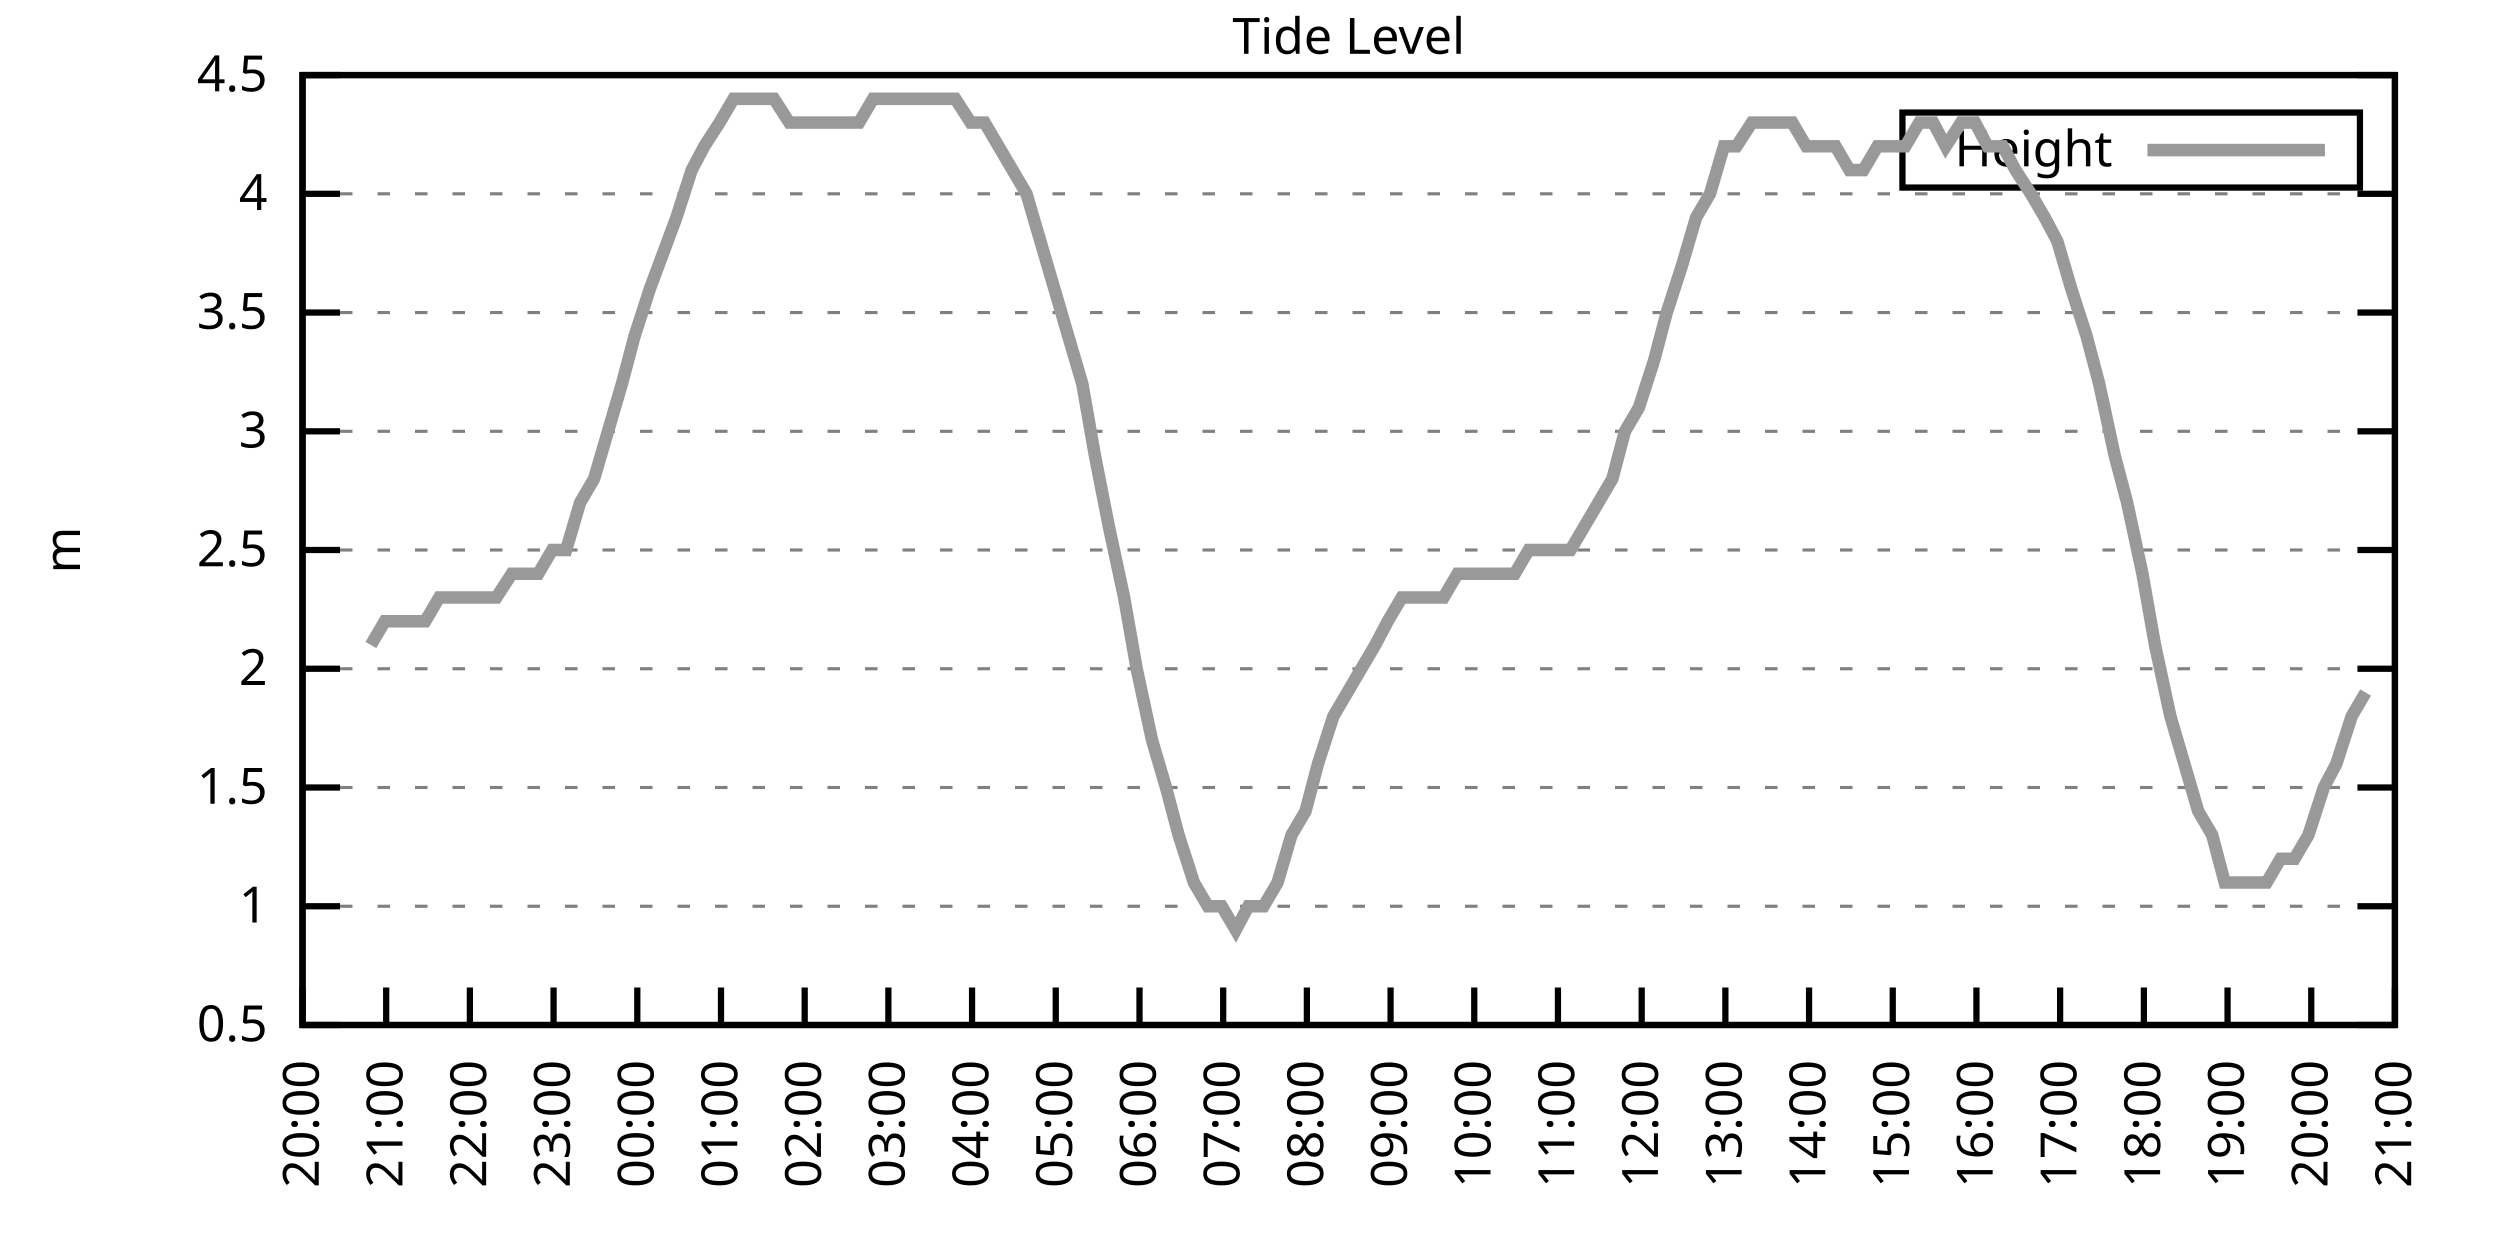
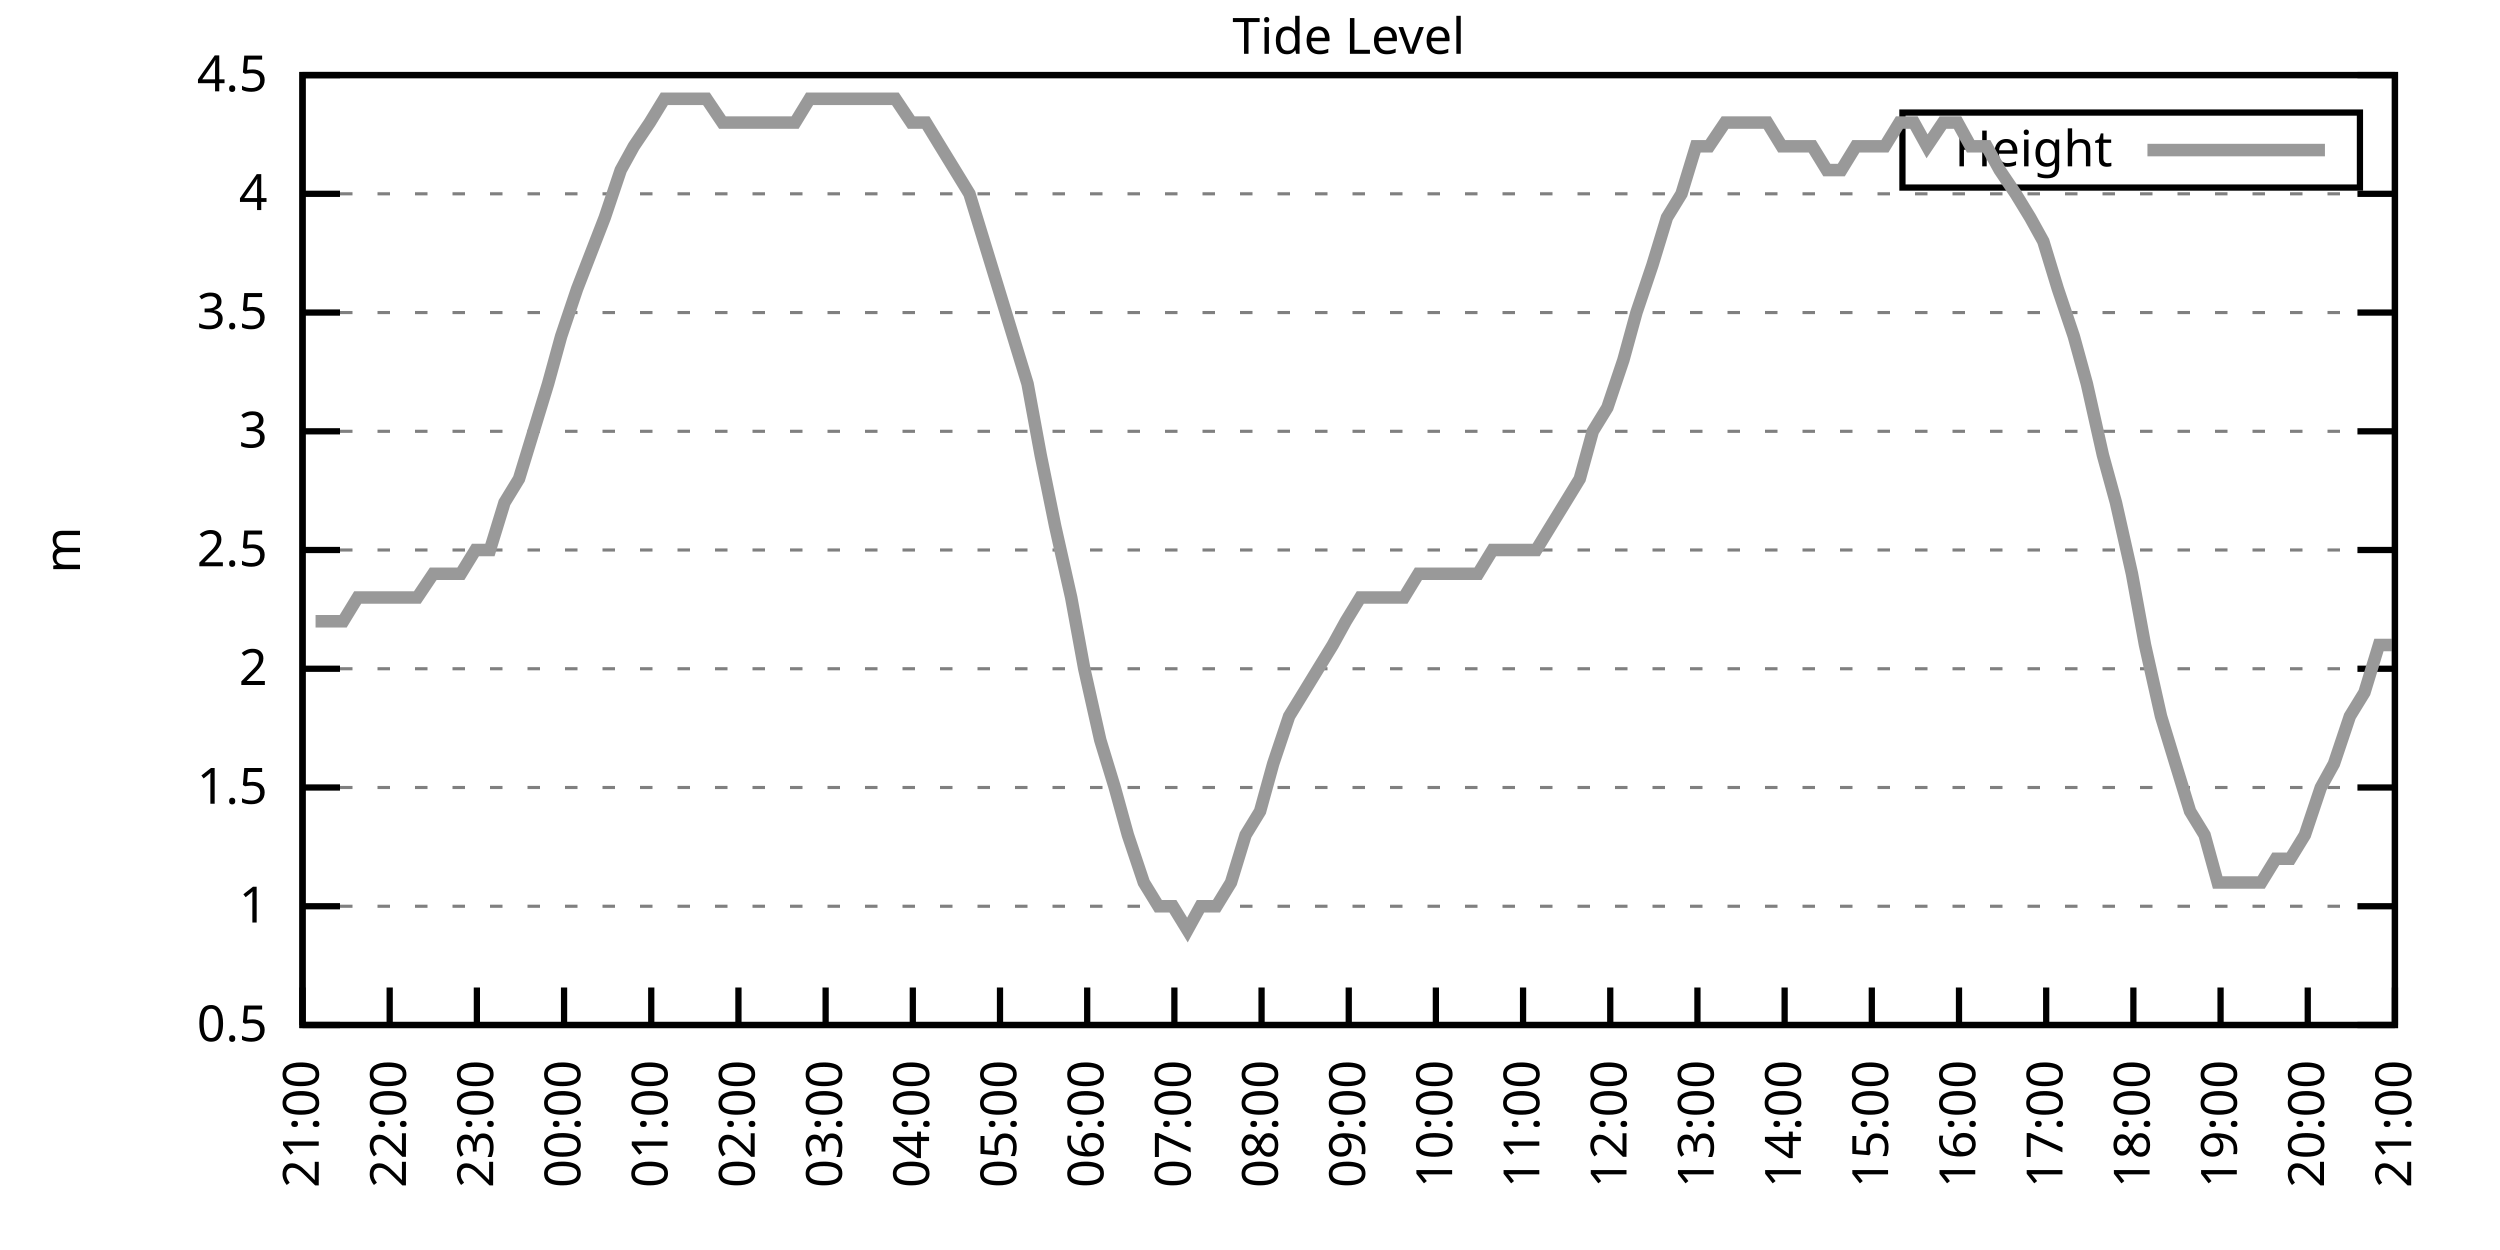
<svg xmlns="http://www.w3.org/2000/svg" xmlns:xlink="http://www.w3.org/1999/xlink" width="400" height="200" viewBox="0 0 400 200">
  <g id="gnuplot_canvas">
    <rect x="0" y="0" width="400" height="200" fill="none" />
    <defs>
      <circle id="gpDot" r="0.5" stroke-width="0.5" stroke="currentColor" />
      <path id="gpPt0" stroke-width="0.333" stroke="currentColor" d="M-1,0 h2 M0,-1 v2" />
      <path id="gpPt1" stroke-width="0.333" stroke="currentColor" d="M-1,-1 L1,1 M1,-1 L-1,1" />
      <path id="gpPt2" stroke-width="0.333" stroke="currentColor" d="M-1,0 L1,0 M0,-1 L0,1 M-1,-1 L1,1 M-1,1 L1,-1" />
      <rect id="gpPt3" stroke-width="0.333" stroke="currentColor" x="-1" y="-1" width="2" height="2" />
      <rect id="gpPt4" stroke-width="0.333" stroke="currentColor" fill="currentColor" x="-1" y="-1" width="2" height="2" />
      <circle id="gpPt5" stroke-width="0.333" stroke="currentColor" cx="0" cy="0" r="1" />
      <use xlink:href="#gpPt5" id="gpPt6" fill="currentColor" stroke="none" />
      <path id="gpPt7" stroke-width="0.333" stroke="currentColor" d="M0,-1.33 L-1.33,0.67 L1.33,0.67 z" />
      <use xlink:href="#gpPt7" id="gpPt8" fill="currentColor" stroke="none" />
      <use xlink:href="#gpPt7" id="gpPt9" stroke="currentColor" transform="rotate(180)" />
      <use xlink:href="#gpPt9" id="gpPt10" fill="currentColor" stroke="none" />
      <use xlink:href="#gpPt3" id="gpPt11" stroke="currentColor" transform="rotate(45)" />
      <use xlink:href="#gpPt11" id="gpPt12" fill="currentColor" stroke="none" />
      <path id="gpPt13" stroke-width="0.333" stroke="currentColor" d="M0,1.330 L1.265,0.411 L0.782,-1.067 L-0.782,-1.076 L-1.265,0.411 z" />
      <use xlink:href="#gpPt13" id="gpPt14" fill="currentColor" stroke="none" />
      <filter id="textbox" filterUnits="objectBoundingBox" x="0" y="0" height="1" width="1">
        <feFlood flood-color="white" flood-opacity="1" result="bgnd" />
        <feComposite in="SourceGraphic" in2="bgnd" operator="atop" />
      </filter>
      <filter id="greybox" filterUnits="objectBoundingBox" x="0" y="0" height="1" width="1">
        <feFlood flood-color="lightgrey" flood-opacity="1" result="grey" />
        <feComposite in="SourceGraphic" in2="grey" operator="atop" />
      </filter>
    </defs>
    <g fill="none" color="white" stroke="currentColor" stroke-width="1.00" stroke-linecap="butt" stroke-linejoin="miter">
</g>
    <g fill="none" color="black" stroke="currentColor" stroke-width="1.00" stroke-linecap="butt" stroke-linejoin="miter">
      <g stroke="none" shape-rendering="crispEdges">
        <polygon fill="rgb(255, 255, 255)" points="48.40,164.00 383.18,164.00 383.18,12.02 48.40,12.02 " />
      </g>
    </g>
    <g fill="none" color="black" stroke="currentColor" stroke-width="1.00" stroke-linecap="butt" stroke-linejoin="miter">
</g>
    <g fill="none" color="black" stroke="black" stroke-width="0.50" stroke-linecap="butt" stroke-linejoin="miter">
</g>
    <g fill="none" color="gray" stroke="currentColor" stroke-width="0.50" stroke-linecap="butt" stroke-linejoin="miter">
      <path stroke="gray" stroke-dasharray="2,4" class="gridline" d="M48.40,164.00 L383.19,164.00  " />
    </g>
    <g fill="none" color="gray" stroke="gray" stroke-width="1.00" stroke-linecap="butt" stroke-linejoin="miter">
</g>
    <g fill="none" color="black" stroke="currentColor" stroke-width="1.00" stroke-linecap="butt" stroke-linejoin="miter">
      <path stroke="black" d="M48.40,164.00 L54.40,164.00 M383.19,164.00 L377.19,164.00  " />
      <g transform="translate(42.80,166.60)" stroke="none" fill="black" font-family="Sans" font-size="8.00" text-anchor="end">
        <text>
          <tspan font-family="Sans"> 0.5</tspan>
        </text>
      </g>
    </g>
    <g fill="none" color="black" stroke="currentColor" stroke-width="1.00" stroke-linecap="butt" stroke-linejoin="miter">
</g>
    <g fill="none" color="black" stroke="black" stroke-width="0.50" stroke-linecap="butt" stroke-linejoin="miter">
</g>
    <g fill="none" color="gray" stroke="currentColor" stroke-width="0.50" stroke-linecap="butt" stroke-linejoin="miter">
      <path stroke="gray" stroke-dasharray="2,4" class="gridline" d="M48.40,145.00 L383.19,145.00  " />
    </g>
    <g fill="none" color="gray" stroke="gray" stroke-width="1.00" stroke-linecap="butt" stroke-linejoin="miter">
</g>
    <g fill="none" color="black" stroke="currentColor" stroke-width="1.00" stroke-linecap="butt" stroke-linejoin="miter">
      <path stroke="black" d="M48.40,145.00 L54.40,145.00 M383.19,145.00 L377.19,145.00  " />
      <g transform="translate(42.80,147.60)" stroke="none" fill="black" font-family="Sans" font-size="8.00" text-anchor="end">
        <text>
          <tspan font-family="Sans"> 1</tspan>
        </text>
      </g>
    </g>
    <g fill="none" color="black" stroke="currentColor" stroke-width="1.00" stroke-linecap="butt" stroke-linejoin="miter">
</g>
    <g fill="none" color="black" stroke="black" stroke-width="0.50" stroke-linecap="butt" stroke-linejoin="miter">
</g>
    <g fill="none" color="gray" stroke="currentColor" stroke-width="0.50" stroke-linecap="butt" stroke-linejoin="miter">
      <path stroke="gray" stroke-dasharray="2,4" class="gridline" d="M48.40,126.00 L383.19,126.00  " />
    </g>
    <g fill="none" color="gray" stroke="gray" stroke-width="1.00" stroke-linecap="butt" stroke-linejoin="miter">
</g>
    <g fill="none" color="black" stroke="currentColor" stroke-width="1.00" stroke-linecap="butt" stroke-linejoin="miter">
      <path stroke="black" d="M48.40,126.00 L54.40,126.00 M383.19,126.00 L377.19,126.00  " />
      <g transform="translate(42.80,128.60)" stroke="none" fill="black" font-family="Sans" font-size="8.00" text-anchor="end">
        <text>
          <tspan font-family="Sans"> 1.5</tspan>
        </text>
      </g>
    </g>
    <g fill="none" color="black" stroke="currentColor" stroke-width="1.00" stroke-linecap="butt" stroke-linejoin="miter">
</g>
    <g fill="none" color="black" stroke="black" stroke-width="0.50" stroke-linecap="butt" stroke-linejoin="miter">
</g>
    <g fill="none" color="gray" stroke="currentColor" stroke-width="0.50" stroke-linecap="butt" stroke-linejoin="miter">
      <path stroke="gray" stroke-dasharray="2,4" class="gridline" d="M48.40,107.00 L383.19,107.00  " />
    </g>
    <g fill="none" color="gray" stroke="gray" stroke-width="1.00" stroke-linecap="butt" stroke-linejoin="miter">
</g>
    <g fill="none" color="black" stroke="currentColor" stroke-width="1.00" stroke-linecap="butt" stroke-linejoin="miter">
      <path stroke="black" d="M48.40,107.00 L54.40,107.00 M383.19,107.00 L377.19,107.00  " />
      <g transform="translate(42.80,109.60)" stroke="none" fill="black" font-family="Sans" font-size="8.00" text-anchor="end">
        <text>
          <tspan font-family="Sans"> 2</tspan>
        </text>
      </g>
    </g>
    <g fill="none" color="black" stroke="currentColor" stroke-width="1.00" stroke-linecap="butt" stroke-linejoin="miter">
</g>
    <g fill="none" color="black" stroke="black" stroke-width="0.50" stroke-linecap="butt" stroke-linejoin="miter">
</g>
    <g fill="none" color="gray" stroke="currentColor" stroke-width="0.50" stroke-linecap="butt" stroke-linejoin="miter">
      <path stroke="gray" stroke-dasharray="2,4" class="gridline" d="M48.40,88.00 L383.19,88.00  " />
    </g>
    <g fill="none" color="gray" stroke="gray" stroke-width="1.00" stroke-linecap="butt" stroke-linejoin="miter">
</g>
    <g fill="none" color="black" stroke="currentColor" stroke-width="1.00" stroke-linecap="butt" stroke-linejoin="miter">
      <path stroke="black" d="M48.40,88.00 L54.40,88.00 M383.19,88.00 L377.19,88.00  " />
      <g transform="translate(42.80,90.60)" stroke="none" fill="black" font-family="Sans" font-size="8.00" text-anchor="end">
        <text>
          <tspan font-family="Sans"> 2.5</tspan>
        </text>
      </g>
    </g>
    <g fill="none" color="black" stroke="currentColor" stroke-width="1.00" stroke-linecap="butt" stroke-linejoin="miter">
</g>
    <g fill="none" color="black" stroke="black" stroke-width="0.50" stroke-linecap="butt" stroke-linejoin="miter">
</g>
    <g fill="none" color="gray" stroke="currentColor" stroke-width="0.50" stroke-linecap="butt" stroke-linejoin="miter">
      <path stroke="gray" stroke-dasharray="2,4" class="gridline" d="M48.40,69.01 L383.19,69.01  " />
    </g>
    <g fill="none" color="gray" stroke="gray" stroke-width="1.00" stroke-linecap="butt" stroke-linejoin="miter">
</g>
    <g fill="none" color="black" stroke="currentColor" stroke-width="1.00" stroke-linecap="butt" stroke-linejoin="miter">
      <path stroke="black" d="M48.40,69.01 L54.40,69.01 M383.19,69.01 L377.19,69.01  " />
      <g transform="translate(42.80,71.61)" stroke="none" fill="black" font-family="Sans" font-size="8.00" text-anchor="end">
        <text>
          <tspan font-family="Sans"> 3</tspan>
        </text>
      </g>
    </g>
    <g fill="none" color="black" stroke="currentColor" stroke-width="1.00" stroke-linecap="butt" stroke-linejoin="miter">
</g>
    <g fill="none" color="black" stroke="black" stroke-width="0.50" stroke-linecap="butt" stroke-linejoin="miter">
</g>
    <g fill="none" color="gray" stroke="currentColor" stroke-width="0.50" stroke-linecap="butt" stroke-linejoin="miter">
      <path stroke="gray" stroke-dasharray="2,4" class="gridline" d="M48.40,50.01 L383.19,50.01  " />
    </g>
    <g fill="none" color="gray" stroke="gray" stroke-width="1.00" stroke-linecap="butt" stroke-linejoin="miter">
</g>
    <g fill="none" color="black" stroke="currentColor" stroke-width="1.00" stroke-linecap="butt" stroke-linejoin="miter">
      <path stroke="black" d="M48.40,50.01 L54.40,50.01 M383.19,50.01 L377.19,50.01  " />
      <g transform="translate(42.80,52.61)" stroke="none" fill="black" font-family="Sans" font-size="8.00" text-anchor="end">
        <text>
          <tspan font-family="Sans"> 3.5</tspan>
        </text>
      </g>
    </g>
    <g fill="none" color="black" stroke="currentColor" stroke-width="1.00" stroke-linecap="butt" stroke-linejoin="miter">
</g>
    <g fill="none" color="black" stroke="black" stroke-width="0.50" stroke-linecap="butt" stroke-linejoin="miter">
</g>
    <g fill="none" color="gray" stroke="currentColor" stroke-width="0.50" stroke-linecap="butt" stroke-linejoin="miter">
      <path stroke="gray" stroke-dasharray="2,4" class="gridline" d="M48.40,31.01 L383.19,31.01  " />
    </g>
    <g fill="none" color="gray" stroke="gray" stroke-width="1.00" stroke-linecap="butt" stroke-linejoin="miter">
</g>
    <g fill="none" color="black" stroke="currentColor" stroke-width="1.00" stroke-linecap="butt" stroke-linejoin="miter">
      <path stroke="black" d="M48.40,31.01 L54.40,31.01 M383.19,31.01 L377.19,31.01  " />
      <g transform="translate(42.80,33.61)" stroke="none" fill="black" font-family="Sans" font-size="8.00" text-anchor="end">
        <text>
          <tspan font-family="Sans"> 4</tspan>
        </text>
      </g>
    </g>
    <g fill="none" color="black" stroke="currentColor" stroke-width="1.00" stroke-linecap="butt" stroke-linejoin="miter">
</g>
    <g fill="none" color="black" stroke="black" stroke-width="0.50" stroke-linecap="butt" stroke-linejoin="miter">
</g>
    <g fill="none" color="gray" stroke="currentColor" stroke-width="0.50" stroke-linecap="butt" stroke-linejoin="miter">
      <path stroke="gray" stroke-dasharray="2,4" class="gridline" d="M48.40,12.01 L383.19,12.01  " />
    </g>
    <g fill="none" color="gray" stroke="gray" stroke-width="1.00" stroke-linecap="butt" stroke-linejoin="miter">
</g>
    <g fill="none" color="black" stroke="currentColor" stroke-width="1.00" stroke-linecap="butt" stroke-linejoin="miter">
      <path stroke="black" d="M48.40,12.01 L54.40,12.01 M383.19,12.01 L377.19,12.01  " />
      <g transform="translate(42.80,14.61)" stroke="none" fill="black" font-family="Sans" font-size="8.00" text-anchor="end">
        <text>
          <tspan font-family="Sans"> 4.5</tspan>
        </text>
      </g>
    </g>
    <g fill="none" color="black" stroke="currentColor" stroke-width="1.00" stroke-linecap="butt" stroke-linejoin="miter">
      <path stroke="black" d="M48.40,164.00 L48.40,158.00  " />
      <g transform="translate(51.00,169.60) rotate(270.00)" stroke="none" fill="black" font-family="Sans" font-size="8.00" text-anchor="end">
        <text>
-           <tspan font-family="Sans">20:00</tspan>
-         </text>
-       </g>
-     </g>
-     <g fill="none" color="black" stroke="currentColor" stroke-width="1.00" stroke-linecap="butt" stroke-linejoin="miter">
-       <path stroke="black" d="M61.79,164.00 L61.79,158.00  " />
-       <g transform="translate(64.39,169.60) rotate(270.00)" stroke="none" fill="black" font-family="Sans" font-size="8.00" text-anchor="end">
-         <text>
          <tspan font-family="Sans">21:00</tspan>
        </text>
      </g>
    </g>
    <g fill="none" color="black" stroke="currentColor" stroke-width="1.00" stroke-linecap="butt" stroke-linejoin="miter">
-       <path stroke="black" d="M75.18,164.00 L75.18,158.00  " />
-       <g transform="translate(77.78,169.60) rotate(270.00)" stroke="none" fill="black" font-family="Sans" font-size="8.00" text-anchor="end">
+       <path stroke="black" d="M62.35,164.00 L62.35,158.00  " />
+       <g transform="translate(64.95,169.60) rotate(270.00)" stroke="none" fill="black" font-family="Sans" font-size="8.00" text-anchor="end">
        <text>
          <tspan font-family="Sans">22:00</tspan>
        </text>
      </g>
    </g>
    <g fill="none" color="black" stroke="currentColor" stroke-width="1.00" stroke-linecap="butt" stroke-linejoin="miter">
-       <path stroke="black" d="M88.57,164.00 L88.57,158.00  " />
-       <g transform="translate(91.17,169.60) rotate(270.00)" stroke="none" fill="black" font-family="Sans" font-size="8.00" text-anchor="end">
+       <path stroke="black" d="M76.30,164.00 L76.30,158.00  " />
+       <g transform="translate(78.90,169.60) rotate(270.00)" stroke="none" fill="black" font-family="Sans" font-size="8.00" text-anchor="end">
        <text>
          <tspan font-family="Sans">23:00</tspan>
        </text>
      </g>
    </g>
    <g fill="none" color="black" stroke="currentColor" stroke-width="1.00" stroke-linecap="butt" stroke-linejoin="miter">
-       <path stroke="black" d="M101.97,164.00 L101.97,158.00  " />
-       <g transform="translate(104.57,169.60) rotate(270.00)" stroke="none" fill="black" font-family="Sans" font-size="8.00" text-anchor="end">
+       <path stroke="black" d="M90.25,164.00 L90.25,158.00  " />
+       <g transform="translate(92.85,169.60) rotate(270.00)" stroke="none" fill="black" font-family="Sans" font-size="8.00" text-anchor="end">
        <text>
          <tspan font-family="Sans">00:00</tspan>
        </text>
      </g>
    </g>
    <g fill="none" color="black" stroke="currentColor" stroke-width="1.00" stroke-linecap="butt" stroke-linejoin="miter">
-       <path stroke="black" d="M115.36,164.00 L115.36,158.00  " />
-       <g transform="translate(117.96,169.60) rotate(270.00)" stroke="none" fill="black" font-family="Sans" font-size="8.00" text-anchor="end">
+       <path stroke="black" d="M104.20,164.00 L104.20,158.00  " />
+       <g transform="translate(106.80,169.60) rotate(270.00)" stroke="none" fill="black" font-family="Sans" font-size="8.00" text-anchor="end">
        <text>
          <tspan font-family="Sans">01:00</tspan>
        </text>
      </g>
    </g>
    <g fill="none" color="black" stroke="currentColor" stroke-width="1.00" stroke-linecap="butt" stroke-linejoin="miter">
-       <path stroke="black" d="M128.75,164.00 L128.75,158.00  " />
-       <g transform="translate(131.35,169.60) rotate(270.00)" stroke="none" fill="black" font-family="Sans" font-size="8.00" text-anchor="end">
+       <path stroke="black" d="M118.15,164.00 L118.15,158.00  " />
+       <g transform="translate(120.75,169.60) rotate(270.00)" stroke="none" fill="black" font-family="Sans" font-size="8.00" text-anchor="end">
        <text>
          <tspan font-family="Sans">02:00</tspan>
        </text>
      </g>
    </g>
    <g fill="none" color="black" stroke="currentColor" stroke-width="1.00" stroke-linecap="butt" stroke-linejoin="miter">
-       <path stroke="black" d="M142.14,164.00 L142.14,158.00  " />
-       <g transform="translate(144.74,169.60) rotate(270.00)" stroke="none" fill="black" font-family="Sans" font-size="8.00" text-anchor="end">
+       <path stroke="black" d="M132.10,164.00 L132.10,158.00  " />
+       <g transform="translate(134.70,169.60) rotate(270.00)" stroke="none" fill="black" font-family="Sans" font-size="8.00" text-anchor="end">
        <text>
          <tspan font-family="Sans">03:00</tspan>
        </text>
      </g>
    </g>
    <g fill="none" color="black" stroke="currentColor" stroke-width="1.00" stroke-linecap="butt" stroke-linejoin="miter">
-       <path stroke="black" d="M155.53,164.00 L155.53,158.00  " />
-       <g transform="translate(158.13,169.60) rotate(270.00)" stroke="none" fill="black" font-family="Sans" font-size="8.00" text-anchor="end">
+       <path stroke="black" d="M146.05,164.00 L146.05,158.00  " />
+       <g transform="translate(148.65,169.60) rotate(270.00)" stroke="none" fill="black" font-family="Sans" font-size="8.00" text-anchor="end">
        <text>
          <tspan font-family="Sans">04:00</tspan>
        </text>
      </g>
    </g>
    <g fill="none" color="black" stroke="currentColor" stroke-width="1.00" stroke-linecap="butt" stroke-linejoin="miter">
-       <path stroke="black" d="M168.92,164.00 L168.92,158.00  " />
-       <g transform="translate(171.52,169.60) rotate(270.00)" stroke="none" fill="black" font-family="Sans" font-size="8.00" text-anchor="end">
+       <path stroke="black" d="M160.00,164.00 L160.00,158.00  " />
+       <g transform="translate(162.60,169.60) rotate(270.00)" stroke="none" fill="black" font-family="Sans" font-size="8.00" text-anchor="end">
        <text>
          <tspan font-family="Sans">05:00</tspan>
        </text>
      </g>
    </g>
    <g fill="none" color="black" stroke="currentColor" stroke-width="1.00" stroke-linecap="butt" stroke-linejoin="miter">
-       <path stroke="black" d="M182.32,164.00 L182.32,158.00  " />
-       <g transform="translate(184.92,169.60) rotate(270.00)" stroke="none" fill="black" font-family="Sans" font-size="8.00" text-anchor="end">
+       <path stroke="black" d="M173.95,164.00 L173.95,158.00  " />
+       <g transform="translate(176.55,169.60) rotate(270.00)" stroke="none" fill="black" font-family="Sans" font-size="8.00" text-anchor="end">
        <text>
          <tspan font-family="Sans">06:00</tspan>
        </text>
      </g>
    </g>
    <g fill="none" color="black" stroke="currentColor" stroke-width="1.00" stroke-linecap="butt" stroke-linejoin="miter">
-       <path stroke="black" d="M195.71,164.00 L195.71,158.00  " />
-       <g transform="translate(198.31,169.60) rotate(270.00)" stroke="none" fill="black" font-family="Sans" font-size="8.00" text-anchor="end">
+       <path stroke="black" d="M187.90,164.00 L187.90,158.00  " />
+       <g transform="translate(190.50,169.60) rotate(270.00)" stroke="none" fill="black" font-family="Sans" font-size="8.00" text-anchor="end">
        <text>
          <tspan font-family="Sans">07:00</tspan>
        </text>
      </g>
    </g>
    <g fill="none" color="black" stroke="currentColor" stroke-width="1.00" stroke-linecap="butt" stroke-linejoin="miter">
-       <path stroke="black" d="M209.10,164.00 L209.10,158.00  " />
-       <g transform="translate(211.70,169.60) rotate(270.00)" stroke="none" fill="black" font-family="Sans" font-size="8.00" text-anchor="end">
+       <path stroke="black" d="M201.85,164.00 L201.85,158.00  " />
+       <g transform="translate(204.45,169.60) rotate(270.00)" stroke="none" fill="black" font-family="Sans" font-size="8.00" text-anchor="end">
        <text>
          <tspan font-family="Sans">08:00</tspan>
        </text>
      </g>
    </g>
    <g fill="none" color="black" stroke="currentColor" stroke-width="1.00" stroke-linecap="butt" stroke-linejoin="miter">
-       <path stroke="black" d="M222.49,164.00 L222.49,158.00  " />
-       <g transform="translate(225.09,169.60) rotate(270.00)" stroke="none" fill="black" font-family="Sans" font-size="8.00" text-anchor="end">
+       <path stroke="black" d="M215.80,164.00 L215.80,158.00  " />
+       <g transform="translate(218.40,169.60) rotate(270.00)" stroke="none" fill="black" font-family="Sans" font-size="8.00" text-anchor="end">
        <text>
          <tspan font-family="Sans">09:00</tspan>
        </text>
      </g>
    </g>
    <g fill="none" color="black" stroke="currentColor" stroke-width="1.00" stroke-linecap="butt" stroke-linejoin="miter">
-       <path stroke="black" d="M235.88,164.00 L235.88,158.00  " />
-       <g transform="translate(238.48,169.60) rotate(270.00)" stroke="none" fill="black" font-family="Sans" font-size="8.00" text-anchor="end">
+       <path stroke="black" d="M229.74,164.00 L229.74,158.00  " />
+       <g transform="translate(232.34,169.60) rotate(270.00)" stroke="none" fill="black" font-family="Sans" font-size="8.00" text-anchor="end">
        <text>
          <tspan font-family="Sans">10:00</tspan>
        </text>
      </g>
    </g>
    <g fill="none" color="black" stroke="currentColor" stroke-width="1.00" stroke-linecap="butt" stroke-linejoin="miter">
-       <path stroke="black" d="M249.27,164.00 L249.27,158.00  " />
-       <g transform="translate(251.87,169.60) rotate(270.00)" stroke="none" fill="black" font-family="Sans" font-size="8.00" text-anchor="end">
+       <path stroke="black" d="M243.69,164.00 L243.69,158.00  " />
+       <g transform="translate(246.29,169.60) rotate(270.00)" stroke="none" fill="black" font-family="Sans" font-size="8.00" text-anchor="end">
        <text>
          <tspan font-family="Sans">11:00</tspan>
        </text>
      </g>
    </g>
    <g fill="none" color="black" stroke="currentColor" stroke-width="1.00" stroke-linecap="butt" stroke-linejoin="miter">
-       <path stroke="black" d="M262.67,164.00 L262.67,158.00  " />
-       <g transform="translate(265.27,169.60) rotate(270.00)" stroke="none" fill="black" font-family="Sans" font-size="8.00" text-anchor="end">
+       <path stroke="black" d="M257.64,164.00 L257.64,158.00  " />
+       <g transform="translate(260.24,169.60) rotate(270.00)" stroke="none" fill="black" font-family="Sans" font-size="8.00" text-anchor="end">
        <text>
          <tspan font-family="Sans">12:00</tspan>
        </text>
      </g>
    </g>
    <g fill="none" color="black" stroke="currentColor" stroke-width="1.00" stroke-linecap="butt" stroke-linejoin="miter">
-       <path stroke="black" d="M276.06,164.00 L276.06,158.00  " />
-       <g transform="translate(278.66,169.60) rotate(270.00)" stroke="none" fill="black" font-family="Sans" font-size="8.00" text-anchor="end">
+       <path stroke="black" d="M271.59,164.00 L271.59,158.00  " />
+       <g transform="translate(274.19,169.60) rotate(270.00)" stroke="none" fill="black" font-family="Sans" font-size="8.00" text-anchor="end">
        <text>
          <tspan font-family="Sans">13:00</tspan>
        </text>
      </g>
    </g>
    <g fill="none" color="black" stroke="currentColor" stroke-width="1.00" stroke-linecap="butt" stroke-linejoin="miter">
-       <path stroke="black" d="M289.45,164.00 L289.45,158.00  " />
-       <g transform="translate(292.05,169.60) rotate(270.00)" stroke="none" fill="black" font-family="Sans" font-size="8.00" text-anchor="end">
+       <path stroke="black" d="M285.54,164.00 L285.54,158.00  " />
+       <g transform="translate(288.14,169.60) rotate(270.00)" stroke="none" fill="black" font-family="Sans" font-size="8.00" text-anchor="end">
        <text>
          <tspan font-family="Sans">14:00</tspan>
        </text>
      </g>
    </g>
    <g fill="none" color="black" stroke="currentColor" stroke-width="1.00" stroke-linecap="butt" stroke-linejoin="miter">
-       <path stroke="black" d="M302.84,164.00 L302.84,158.00  " />
-       <g transform="translate(305.44,169.60) rotate(270.00)" stroke="none" fill="black" font-family="Sans" font-size="8.00" text-anchor="end">
+       <path stroke="black" d="M299.49,164.00 L299.49,158.00  " />
+       <g transform="translate(302.09,169.60) rotate(270.00)" stroke="none" fill="black" font-family="Sans" font-size="8.00" text-anchor="end">
        <text>
          <tspan font-family="Sans">15:00</tspan>
        </text>
      </g>
    </g>
    <g fill="none" color="black" stroke="currentColor" stroke-width="1.00" stroke-linecap="butt" stroke-linejoin="miter">
-       <path stroke="black" d="M316.23,164.00 L316.23,158.00  " />
-       <g transform="translate(318.83,169.60) rotate(270.00)" stroke="none" fill="black" font-family="Sans" font-size="8.00" text-anchor="end">
+       <path stroke="black" d="M313.44,164.00 L313.44,158.00  " />
+       <g transform="translate(316.04,169.60) rotate(270.00)" stroke="none" fill="black" font-family="Sans" font-size="8.00" text-anchor="end">
        <text>
          <tspan font-family="Sans">16:00</tspan>
        </text>
      </g>
    </g>
    <g fill="none" color="black" stroke="currentColor" stroke-width="1.00" stroke-linecap="butt" stroke-linejoin="miter">
-       <path stroke="black" d="M329.62,164.00 L329.62,158.00  " />
-       <g transform="translate(332.22,169.60) rotate(270.00)" stroke="none" fill="black" font-family="Sans" font-size="8.00" text-anchor="end">
+       <path stroke="black" d="M327.39,164.00 L327.39,158.00  " />
+       <g transform="translate(329.99,169.60) rotate(270.00)" stroke="none" fill="black" font-family="Sans" font-size="8.00" text-anchor="end">
        <text>
          <tspan font-family="Sans">17:00</tspan>
        </text>
      </g>
    </g>
    <g fill="none" color="black" stroke="currentColor" stroke-width="1.00" stroke-linecap="butt" stroke-linejoin="miter">
-       <path stroke="black" d="M343.02,164.00 L343.02,158.00  " />
-       <g transform="translate(345.62,169.60) rotate(270.00)" stroke="none" fill="black" font-family="Sans" font-size="8.00" text-anchor="end">
+       <path stroke="black" d="M341.34,164.00 L341.34,158.00  " />
+       <g transform="translate(343.94,169.60) rotate(270.00)" stroke="none" fill="black" font-family="Sans" font-size="8.00" text-anchor="end">
        <text>
          <tspan font-family="Sans">18:00</tspan>
        </text>
      </g>
    </g>
    <g fill="none" color="black" stroke="currentColor" stroke-width="1.00" stroke-linecap="butt" stroke-linejoin="miter">
-       <path stroke="black" d="M356.41,164.00 L356.41,158.00  " />
-       <g transform="translate(359.01,169.60) rotate(270.00)" stroke="none" fill="black" font-family="Sans" font-size="8.00" text-anchor="end">
+       <path stroke="black" d="M355.29,164.00 L355.29,158.00  " />
+       <g transform="translate(357.89,169.60) rotate(270.00)" stroke="none" fill="black" font-family="Sans" font-size="8.00" text-anchor="end">
        <text>
          <tspan font-family="Sans">19:00</tspan>
        </text>
      </g>
    </g>
    <g fill="none" color="black" stroke="currentColor" stroke-width="1.00" stroke-linecap="butt" stroke-linejoin="miter">
-       <path stroke="black" d="M369.80,164.00 L369.80,158.00  " />
-       <g transform="translate(372.40,169.60) rotate(270.00)" stroke="none" fill="black" font-family="Sans" font-size="8.00" text-anchor="end">
+       <path stroke="black" d="M369.24,164.00 L369.24,158.00  " />
+       <g transform="translate(371.84,169.60) rotate(270.00)" stroke="none" fill="black" font-family="Sans" font-size="8.00" text-anchor="end">
        <text>
          <tspan font-family="Sans">20:00</tspan>
        </text>
      </g>
    </g>
    <g fill="none" color="black" stroke="currentColor" stroke-width="1.00" stroke-linecap="butt" stroke-linejoin="miter">
      <path stroke="black" d="M383.19,164.00 L383.19,158.00  " />
      <g transform="translate(385.79,169.60) rotate(270.00)" stroke="none" fill="black" font-family="Sans" font-size="8.00" text-anchor="end">
        <text>
          <tspan font-family="Sans">21:00</tspan>
        </text>
      </g>
    </g>
    <g fill="none" color="black" stroke="currentColor" stroke-width="1.00" stroke-linecap="butt" stroke-linejoin="miter">
</g>
    <g fill="none" color="black" stroke="currentColor" stroke-width="1.00" stroke-linecap="butt" stroke-linejoin="miter">
      <path stroke="black" d="M48.40,12.01 L48.40,164.00 L383.19,164.00 L383.19,12.01 L48.40,12.01 Z  " />
    </g>
    <g fill="none" color="black" stroke="currentColor" stroke-width="1.00" stroke-linecap="butt" stroke-linejoin="miter">
</g>
    <g fill="none" color="black" stroke="currentColor" stroke-width="1.00" stroke-linecap="butt" stroke-linejoin="miter">
      <path stroke="black" d="M304.39,30.01 L304.39,18.01 L377.59,18.01 L377.59,30.01 L304.39,30.01 Z  " />
    </g>
    <g id="Tide_level_plot_1">
      <g fill="none" color="white" stroke="black" stroke-width="2.00" stroke-linecap="butt" stroke-linejoin="miter">
</g>
      <g fill="none" color="black" stroke="currentColor" stroke-width="2.00" stroke-linecap="butt" stroke-linejoin="miter">
        <g transform="translate(337.99,26.61)" stroke="none" fill="black" font-family="Sans" font-size="8.00" text-anchor="end">
          <text>
            <tspan font-family="Sans">Height</tspan>
          </text>
        </g>
      </g>
      <g fill="none" color="black" stroke="currentColor" stroke-width="2.00" stroke-linecap="butt" stroke-linejoin="miter">
-         <path stroke="rgb(153, 153, 153)" d="M343.59,24.01 L371.99,24.01 M59.34,103.20 L61.57,99.40 L63.80,99.40 L66.03,99.40 L68.04,99.40 L70.27,95.60   L72.73,95.60 L74.74,95.60 L76.97,95.60 L79.42,95.60 L81.88,91.80 L83.89,91.80 L86.12,91.80 L88.35,88.00   L90.58,88.00 L92.82,80.41 L95.05,76.61 L97.28,69.01 L99.51,61.41 L101.52,53.81 L103.98,46.21 L108.22,34.81   L110.67,27.21 L112.68,23.41 L115.13,19.61 L117.37,15.81 L119.60,15.81 L121.61,15.81 L123.84,15.81 L126.29,19.61   L128.53,19.61 L130.54,19.61 L132.99,19.61 L135.00,19.61 L137.45,19.61 L139.69,15.81 L141.92,15.81 L144.15,15.81   L146.38,15.81 L148.61,15.81 L152.85,15.81 L155.31,19.61 L157.54,19.61 L159.77,23.41 L162.01,27.21 L164.24,31.01   L166.47,38.61 L170.93,53.81 L173.17,61.41 L175.17,72.81 L177.41,84.21 L179.86,95.60 L181.87,107.00 L184.32,118.40   L186.56,126.00 L188.57,133.60 L191.02,141.20 L193.25,145.00 L195.48,145.00 L197.72,148.80 L199.73,145.00 L202.18,145.00   L204.41,141.20 L206.64,133.60 L208.88,129.80 L210.88,122.20 L213.34,114.60 L215.57,110.80 L217.80,107.00 L220.04,103.20   L222.04,99.40 L224.28,95.60 L226.73,95.60 L228.96,95.60 L230.97,95.60 L233.20,91.80 L235.66,91.80 L237.89,91.80   L239.90,91.80 L242.36,91.80 L244.59,88.00 L246.60,88.00 L251.28,88.00 L253.51,84.21 L255.75,80.41 L257.98,76.61   L259.99,69.01 L262.22,65.21 L264.67,57.61 L266.68,50.01 L269.14,42.41 L271.37,34.81 L273.60,31.01 L275.83,23.41   L277.84,23.41 L280.30,19.61 L282.53,19.61 L284.76,19.61 L286.77,19.61 L289.00,23.41 L291.46,23.41 L293.69,23.41   L295.92,27.21 L298.15,27.21 L300.39,23.41 L302.62,23.41 L304.85,23.41 L307.08,19.61 L309.31,19.61 L311.32,23.41   L313.78,19.61 L316.01,19.61 L318.02,23.41 L320.47,23.41 L322.48,27.21 L324.94,31.01 L327.17,34.81 L329.18,38.61   L331.41,46.21 L333.86,53.81 L335.87,61.41 L338.33,72.81 L340.34,80.41 L342.79,91.80 L344.80,103.20 L347.26,114.60   L349.49,122.20 L351.72,129.80 L353.95,133.60 L355.96,141.20 L358.42,141.20 L360.65,141.20 L362.66,141.20 L364.89,137.40   L367.12,137.40 L369.35,133.60 L371.81,126.00 L373.82,122.20 L376.27,114.60 L378.50,110.80  " />
+         <path stroke="rgb(153, 153, 153)" d="M343.59,24.01 L371.99,24.01 M50.49,99.40 L52.82,99.40 L54.91,99.40 L57.23,95.60 L59.79,95.60 L61.88,95.60   L64.21,95.60 L66.77,95.60 L69.32,91.80 L71.42,91.80 L73.74,91.80 L76.07,88.00 L78.39,88.00 L80.72,80.41   L83.04,76.61 L85.37,69.01 L87.69,61.41 L89.78,53.81 L92.34,46.21 L96.76,34.81 L99.32,27.21 L101.41,23.41   L103.97,19.61 L106.29,15.81 L108.62,15.81 L110.71,15.81 L113.03,15.81 L115.59,19.61 L117.92,19.61 L120.01,19.61   L122.57,19.61 L124.66,19.61 L127.22,19.61 L129.54,15.81 L131.87,15.81 L134.19,15.81 L136.51,15.81 L138.84,15.81   L143.26,15.81 L145.81,19.61 L148.14,19.61 L150.46,23.41 L152.79,27.21 L155.11,31.01 L157.44,38.61 L162.09,53.81   L164.41,61.41 L166.51,72.81 L168.83,84.21 L171.39,95.60 L173.48,107.00 L176.04,118.40 L178.36,126.00 L180.46,133.60   L183.01,141.20 L185.34,145.00 L187.66,145.00 L189.99,148.80 L192.08,145.00 L194.64,145.00 L196.96,141.20 L199.29,133.60   L201.61,129.80 L203.71,122.20 L206.26,114.60 L208.59,110.80 L210.91,107.00 L213.24,103.20 L215.33,99.40 L217.65,95.60   L220.21,95.60 L222.54,95.60 L224.63,95.60 L226.95,91.80 L229.51,91.80 L231.84,91.80 L233.93,91.80 L236.49,91.80   L238.81,88.00 L240.90,88.00 L245.79,88.00 L248.11,84.21 L250.44,80.41 L252.76,76.61 L254.85,69.01 L257.18,65.21   L259.74,57.61 L261.83,50.01 L264.39,42.41 L266.71,34.81 L269.04,31.01 L271.36,23.41 L273.45,23.41 L276.01,19.61   L278.34,19.61 L280.66,19.61 L282.75,19.61 L285.08,23.41 L287.64,23.41 L289.96,23.41 L292.29,27.21 L294.61,27.21   L296.94,23.41 L299.26,23.41 L301.58,23.41 L303.91,19.61 L306.23,19.61 L308.33,23.41 L310.88,19.61 L313.21,19.61   L315.30,23.41 L317.86,23.41 L319.95,27.21 L322.51,31.01 L324.83,34.81 L326.93,38.61 L329.25,46.21 L331.81,53.81   L333.90,61.41 L336.46,72.81 L338.55,80.41 L341.11,91.80 L343.20,103.20 L345.76,114.60 L348.08,122.20 L350.41,129.80   L352.73,133.60 L354.83,141.20 L357.38,141.20 L359.71,141.20 L361.80,141.20 L364.13,137.40 L366.45,137.40 L368.78,133.60   L371.33,126.00 L373.43,122.20 L375.98,114.60 L378.31,110.80 L380.63,103.20 L382.73,103.20  " />
      </g>
    </g>
    <g fill="none" color="black" stroke="currentColor" stroke-width="2.00" stroke-linecap="butt" stroke-linejoin="miter">
</g>
    <g fill="none" color="black" stroke="black" stroke-width="1.00" stroke-linecap="butt" stroke-linejoin="miter">
</g>
    <g fill="none" color="black" stroke="currentColor" stroke-width="1.00" stroke-linecap="butt" stroke-linejoin="miter">
      <path stroke="black" d="M48.40,12.01 L48.40,164.00 L383.19,164.00 L383.19,12.01 L48.40,12.01 Z  " />
      <g transform="translate(12.80,88.01) rotate(270.00)" stroke="none" fill="black" font-family="Sans" font-size="8.00" text-anchor="middle">
        <text>
          <tspan font-family="Sans">m</tspan>
        </text>
      </g>
    </g>
    <g fill="none" color="black" stroke="currentColor" stroke-width="1.00" stroke-linecap="butt" stroke-linejoin="miter">
</g>
    <g fill="none" color="black" stroke="currentColor" stroke-width="1.00" stroke-linecap="butt" stroke-linejoin="miter">
      <g transform="translate(215.79,8.61)" stroke="none" fill="black" font-family="Sans" font-size="8.00" text-anchor="middle">
        <text>
          <tspan font-family="Sans">Tide Level</tspan>
        </text>
      </g>
    </g>
    <g fill="none" color="black" stroke="currentColor" stroke-width="1.00" stroke-linecap="butt" stroke-linejoin="miter">
</g>
  </g>
</svg>
